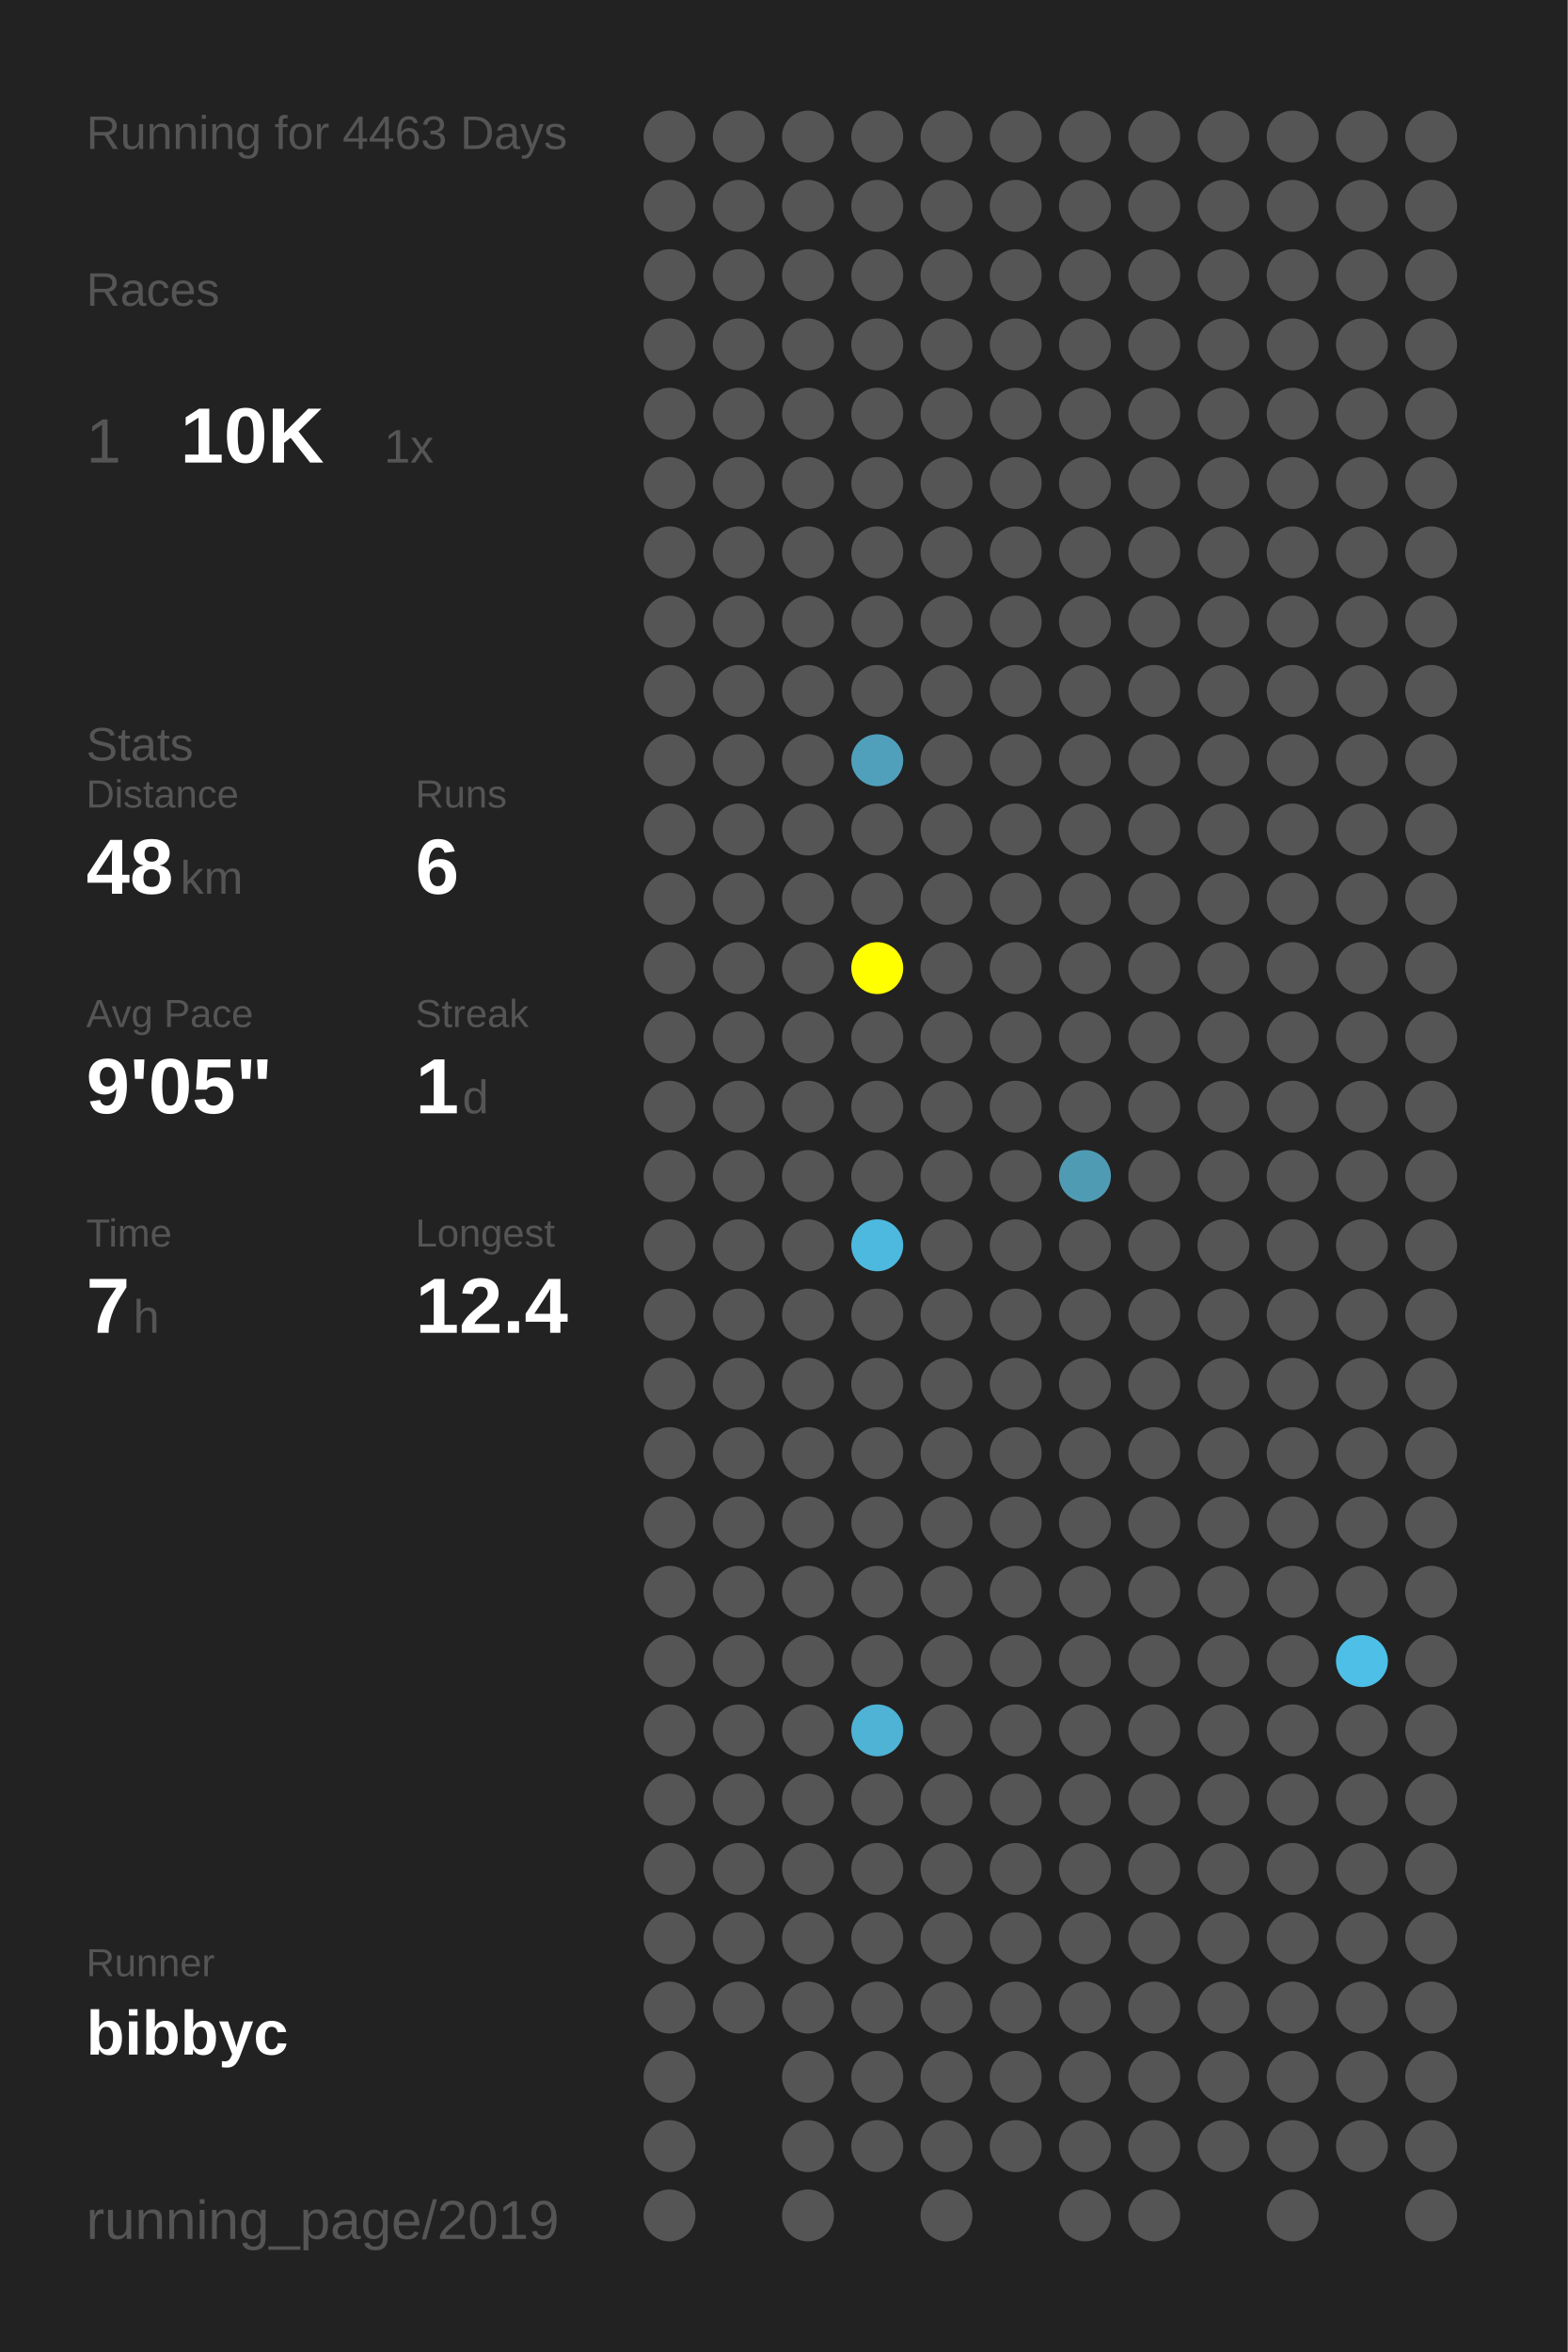
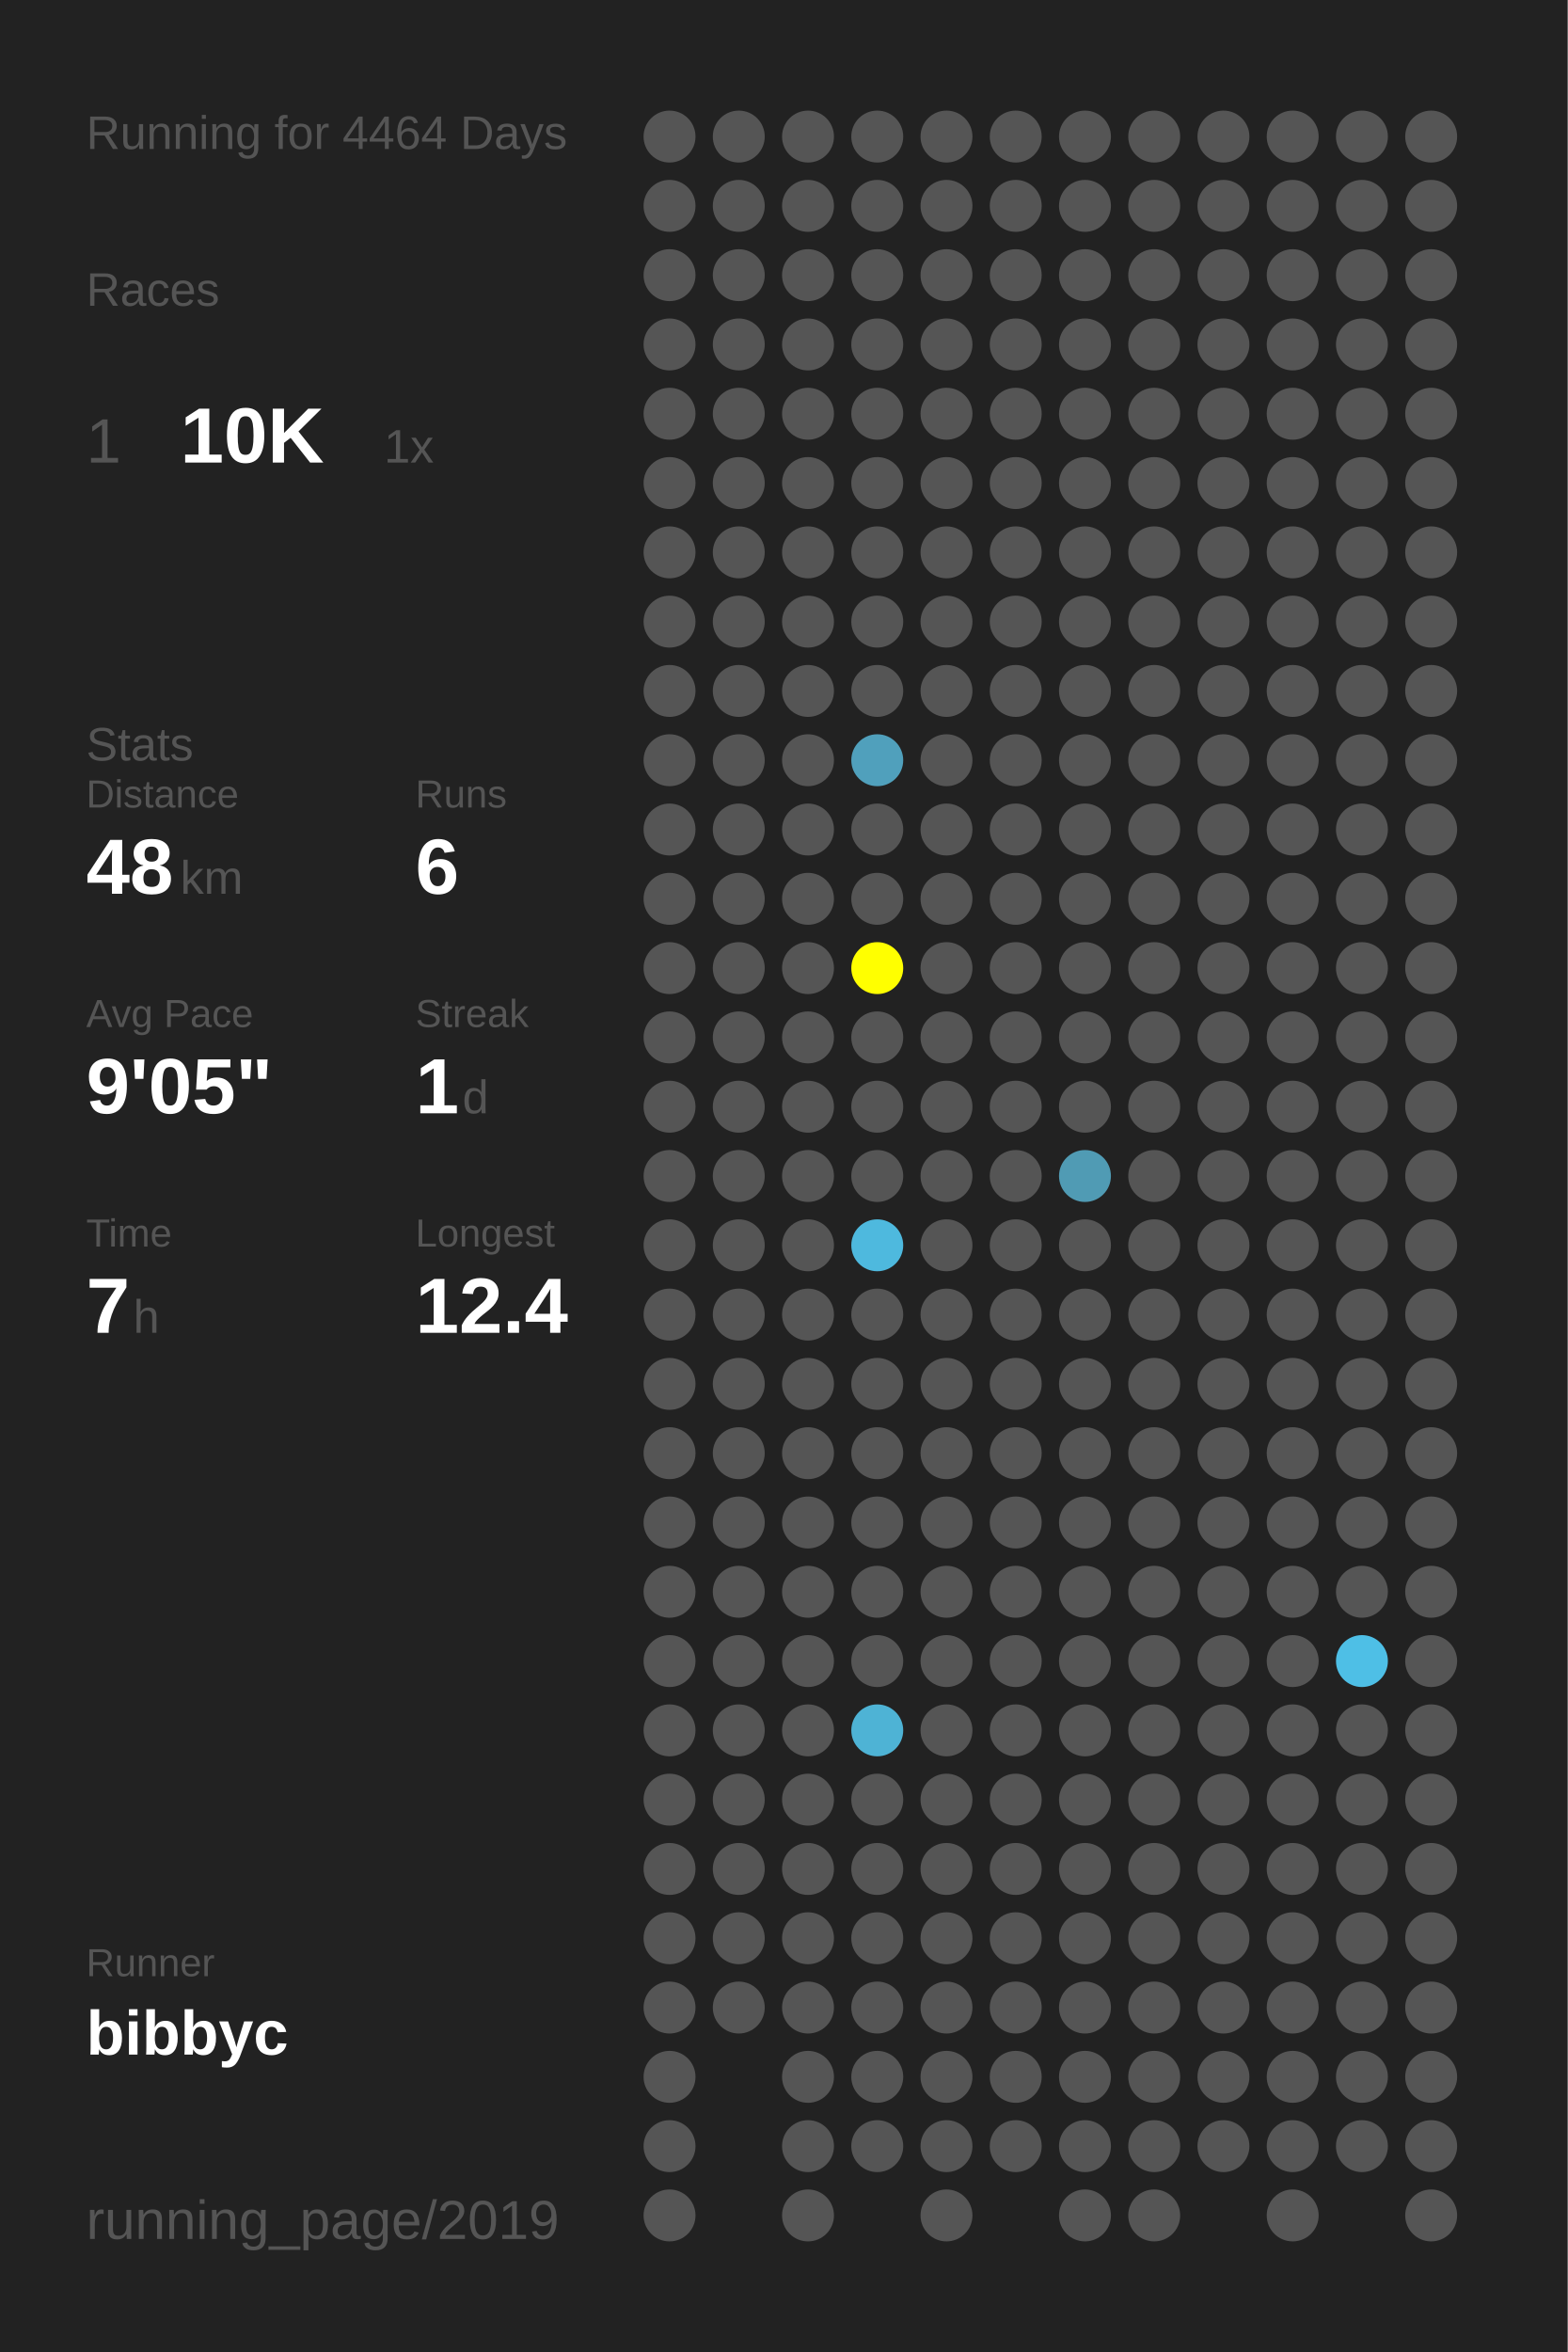
<svg xmlns="http://www.w3.org/2000/svg" baseProfile="full" height="300mm" version="1.1" viewBox="0,0,200,300" width="200mm">
  <defs />
  <rect fill="#222222" height="300" width="200" x="0" y="0" />
-   <text fill="#555555" style="font-size:6px; font-family:Arial;" x="11" y="19">Running for 4463 Days</text>
+   <text fill="#555555" style="font-size:6px; font-family:Arial;" x="11" y="19">Running for 4464 Days</text>
  <text fill="#555555" style="font-size:6px; font-family:Arial;" x="11" y="39">Races</text>
  <text fill="#555555" style="font-size:8px; font-family:Arial;" x="11" y="59">1</text>
  <text fill="#FFFFFF" style="font-size:10px; font-family:Arial; font-weight:bold;" x="23" y="59">10K</text>
  <text fill="#555555" style="font-size:6px; font-family:Arial;" x="49" y="59">1x</text>
  <text fill="#555555" style="font-size:6px; font-family:Arial;" x="11" y="97">Stats</text>
  <text fill="#555555" style="font-size:5px; font-family:Arial;" x="11" y="103">Distance</text>
  <text fill="#FFFFFF" style="font-size:10px; font-family:Arial; font-weight:bold;" x="11" y="114">48</text>
  <text fill="#555555" style="font-size:6px; font-family:Arial;" x="23" y="114">km</text>
  <text fill="#555555" style="font-size:5px; font-family:Arial;" x="53" y="103">Runs</text>
  <text fill="#FFFFFF" style="font-size:10px; font-family:Arial; font-weight:bold;" x="53" y="114">6</text>
  <text fill="#555555" style="font-size:5px; font-family:Arial;" x="11" y="131">Avg Pace</text>
  <text fill="#FFFFFF" style="font-size:10px; font-family:Arial; font-weight:bold;" x="11" y="142">9'05"</text>
  <text fill="#555555" style="font-size:5px; font-family:Arial;" x="53" y="131">Streak</text>
  <text fill="#FFFFFF" style="font-size:10px; font-family:Arial; font-weight:bold;" x="53" y="142">1</text>
  <text fill="#555555" style="font-size:6px; font-family:Arial;" x="59" y="142">d</text>
  <text fill="#555555" style="font-size:5px; font-family:Arial;" x="11" y="159">Time</text>
  <text fill="#FFFFFF" style="font-size:10px; font-family:Arial; font-weight:bold;" x="11" y="170">7</text>
  <text fill="#555555" style="font-size:6px; font-family:Arial;" x="17" y="170">h</text>
  <text fill="#555555" style="font-size:5px; font-family:Arial;" x="53" y="159">Longest</text>
  <text fill="#FFFFFF" style="font-size:10px; font-family:Arial; font-weight:bold;" x="53" y="170">12.4</text>
  <text fill="#555555" style="font-size:5px; font-family:Arial;" x="11" y="252.065">Runner</text>
  <text fill="#FFFFFF" style="font-size:8px; font-family:Arial; font-weight:bold;" x="11" y="262.065">bibbyc</text>
  <text fill="#555555" style="font-size:7px; font-family:Arial;" x="11" y="285.581">running_page/2019</text>
  <circle cx="85.417" cy="17.419" fill="#555555" r="3.312" />
  <circle cx="85.417" cy="26.258" fill="#555555" r="3.312" />
  <circle cx="85.417" cy="35.097" fill="#555555" r="3.312" />
  <circle cx="85.417" cy="43.935" fill="#555555" r="3.312" />
  <circle cx="85.417" cy="52.774" fill="#555555" r="3.312" />
  <circle cx="85.417" cy="61.613" fill="#555555" r="3.312" />
  <circle cx="85.417" cy="70.452" fill="#555555" r="3.312" />
  <circle cx="85.417" cy="79.29" fill="#555555" r="3.312" />
  <circle cx="85.417" cy="88.129" fill="#555555" r="3.312" />
  <circle cx="85.417" cy="96.968" fill="#555555" r="3.312" />
  <circle cx="85.417" cy="105.806" fill="#555555" r="3.312" />
  <circle cx="85.417" cy="114.645" fill="#555555" r="3.312" />
  <circle cx="85.417" cy="123.484" fill="#555555" r="3.312" />
  <circle cx="85.417" cy="132.323" fill="#555555" r="3.312" />
  <circle cx="85.417" cy="141.161" fill="#555555" r="3.312" />
  <circle cx="85.417" cy="150" fill="#555555" r="3.312" />
  <circle cx="85.417" cy="158.839" fill="#555555" r="3.312" />
  <circle cx="85.417" cy="167.677" fill="#555555" r="3.312" />
  <circle cx="85.417" cy="176.516" fill="#555555" r="3.312" />
  <circle cx="85.417" cy="185.355" fill="#555555" r="3.312" />
  <circle cx="85.417" cy="194.194" fill="#555555" r="3.312" />
  <circle cx="85.417" cy="203.032" fill="#555555" r="3.312" />
  <circle cx="85.417" cy="211.871" fill="#555555" r="3.312" />
  <circle cx="85.417" cy="220.71" fill="#555555" r="3.312" />
  <circle cx="85.417" cy="229.548" fill="#555555" r="3.312" />
  <circle cx="85.417" cy="238.387" fill="#555555" r="3.312" />
  <circle cx="85.417" cy="247.226" fill="#555555" r="3.312" />
  <circle cx="85.417" cy="256.065" fill="#555555" r="3.312" />
  <circle cx="85.417" cy="264.903" fill="#555555" r="3.312" />
  <circle cx="85.417" cy="273.742" fill="#555555" r="3.312" />
  <circle cx="85.417" cy="282.581" fill="#555555" r="3.312" />
  <circle cx="94.25" cy="17.419" fill="#555555" r="3.312" />
  <circle cx="94.25" cy="26.258" fill="#555555" r="3.312" />
  <circle cx="94.25" cy="35.097" fill="#555555" r="3.312" />
  <circle cx="94.25" cy="43.935" fill="#555555" r="3.312" />
  <circle cx="94.25" cy="52.774" fill="#555555" r="3.312" />
  <circle cx="94.25" cy="61.613" fill="#555555" r="3.312" />
  <circle cx="94.25" cy="70.452" fill="#555555" r="3.312" />
  <circle cx="94.25" cy="79.29" fill="#555555" r="3.312" />
  <circle cx="94.25" cy="88.129" fill="#555555" r="3.312" />
  <circle cx="94.25" cy="96.968" fill="#555555" r="3.312" />
  <circle cx="94.25" cy="105.806" fill="#555555" r="3.312" />
  <circle cx="94.25" cy="114.645" fill="#555555" r="3.312" />
  <circle cx="94.25" cy="123.484" fill="#555555" r="3.312" />
  <circle cx="94.25" cy="132.323" fill="#555555" r="3.312" />
  <circle cx="94.25" cy="141.161" fill="#555555" r="3.312" />
  <circle cx="94.25" cy="150" fill="#555555" r="3.312" />
  <circle cx="94.25" cy="158.839" fill="#555555" r="3.312" />
  <circle cx="94.25" cy="167.677" fill="#555555" r="3.312" />
  <circle cx="94.25" cy="176.516" fill="#555555" r="3.312" />
  <circle cx="94.25" cy="185.355" fill="#555555" r="3.312" />
  <circle cx="94.25" cy="194.194" fill="#555555" r="3.312" />
  <circle cx="94.25" cy="203.032" fill="#555555" r="3.312" />
  <circle cx="94.25" cy="211.871" fill="#555555" r="3.312" />
  <circle cx="94.25" cy="220.71" fill="#555555" r="3.312" />
  <circle cx="94.25" cy="229.548" fill="#555555" r="3.312" />
  <circle cx="94.25" cy="238.387" fill="#555555" r="3.312" />
  <circle cx="94.25" cy="247.226" fill="#555555" r="3.312" />
  <circle cx="94.25" cy="256.065" fill="#555555" r="3.312" />
  <circle cx="103.083" cy="17.419" fill="#555555" r="3.312" />
  <circle cx="103.083" cy="26.258" fill="#555555" r="3.312" />
  <circle cx="103.083" cy="35.097" fill="#555555" r="3.312" />
  <circle cx="103.083" cy="43.935" fill="#555555" r="3.312" />
  <circle cx="103.083" cy="52.774" fill="#555555" r="3.312" />
  <circle cx="103.083" cy="61.613" fill="#555555" r="3.312" />
  <circle cx="103.083" cy="70.452" fill="#555555" r="3.312" />
  <circle cx="103.083" cy="79.29" fill="#555555" r="3.312" />
  <circle cx="103.083" cy="88.129" fill="#555555" r="3.312" />
  <circle cx="103.083" cy="96.968" fill="#555555" r="3.312" />
  <circle cx="103.083" cy="105.806" fill="#555555" r="3.312" />
  <circle cx="103.083" cy="114.645" fill="#555555" r="3.312" />
  <circle cx="103.083" cy="123.484" fill="#555555" r="3.312" />
  <circle cx="103.083" cy="132.323" fill="#555555" r="3.312" />
  <circle cx="103.083" cy="141.161" fill="#555555" r="3.312" />
  <circle cx="103.083" cy="150" fill="#555555" r="3.312" />
  <circle cx="103.083" cy="158.839" fill="#555555" r="3.312" />
  <circle cx="103.083" cy="167.677" fill="#555555" r="3.312" />
  <circle cx="103.083" cy="176.516" fill="#555555" r="3.312" />
  <circle cx="103.083" cy="185.355" fill="#555555" r="3.312" />
  <circle cx="103.083" cy="194.194" fill="#555555" r="3.312" />
  <circle cx="103.083" cy="203.032" fill="#555555" r="3.312" />
  <circle cx="103.083" cy="211.871" fill="#555555" r="3.312" />
  <circle cx="103.083" cy="220.71" fill="#555555" r="3.312" />
  <circle cx="103.083" cy="229.548" fill="#555555" r="3.312" />
  <circle cx="103.083" cy="238.387" fill="#555555" r="3.312" />
  <circle cx="103.083" cy="247.226" fill="#555555" r="3.312" />
  <circle cx="103.083" cy="256.065" fill="#555555" r="3.312" />
  <circle cx="103.083" cy="264.903" fill="#555555" r="3.312" />
  <circle cx="103.083" cy="273.742" fill="#555555" r="3.312" />
  <circle cx="103.083" cy="282.581" fill="#555555" r="3.312" />
  <circle cx="111.917" cy="17.419" fill="#555555" r="3.312" />
  <circle cx="111.917" cy="26.258" fill="#555555" r="3.312" />
  <circle cx="111.917" cy="35.097" fill="#555555" r="3.312" />
  <circle cx="111.917" cy="43.935" fill="#555555" r="3.312" />
  <circle cx="111.917" cy="52.774" fill="#555555" r="3.312" />
  <circle cx="111.917" cy="61.613" fill="#555555" r="3.312" />
  <circle cx="111.917" cy="70.452" fill="#555555" r="3.312" />
  <circle cx="111.917" cy="79.29" fill="#555555" r="3.312" />
  <circle cx="111.917" cy="88.129" fill="#555555" r="3.312" />
  <circle cx="111.917" cy="96.968" fill="#50a0bc" r="3.312" />
  <circle cx="111.917" cy="105.806" fill="#555555" r="3.312" />
  <circle cx="111.917" cy="114.645" fill="#555555" r="3.312" />
  <circle cx="111.917" cy="123.484" fill="#FFFF00" r="3.312" />
  <circle cx="111.917" cy="132.323" fill="#555555" r="3.312" />
  <circle cx="111.917" cy="141.161" fill="#555555" r="3.312" />
  <circle cx="111.917" cy="150" fill="#555555" r="3.312" />
  <circle cx="111.917" cy="158.839" fill="#4eb9de" r="3.312" />
  <circle cx="111.917" cy="167.677" fill="#555555" r="3.312" />
  <circle cx="111.917" cy="176.516" fill="#555555" r="3.312" />
  <circle cx="111.917" cy="185.355" fill="#555555" r="3.312" />
  <circle cx="111.917" cy="194.194" fill="#555555" r="3.312" />
  <circle cx="111.917" cy="203.032" fill="#555555" r="3.312" />
  <circle cx="111.917" cy="211.871" fill="#555555" r="3.312" />
  <circle cx="111.917" cy="220.71" fill="#4eb3d5" r="3.312" />
  <circle cx="111.917" cy="229.548" fill="#555555" r="3.312" />
  <circle cx="111.917" cy="238.387" fill="#555555" r="3.312" />
  <circle cx="111.917" cy="247.226" fill="#555555" r="3.312" />
  <circle cx="111.917" cy="256.065" fill="#555555" r="3.312" />
  <circle cx="111.917" cy="264.903" fill="#555555" r="3.312" />
  <circle cx="111.917" cy="273.742" fill="#555555" r="3.312" />
  <circle cx="120.75" cy="17.419" fill="#555555" r="3.312" />
  <circle cx="120.75" cy="26.258" fill="#555555" r="3.312" />
  <circle cx="120.75" cy="35.097" fill="#555555" r="3.312" />
  <circle cx="120.75" cy="43.935" fill="#555555" r="3.312" />
  <circle cx="120.75" cy="52.774" fill="#555555" r="3.312" />
  <circle cx="120.75" cy="61.613" fill="#555555" r="3.312" />
  <circle cx="120.75" cy="70.452" fill="#555555" r="3.312" />
  <circle cx="120.75" cy="79.29" fill="#555555" r="3.312" />
  <circle cx="120.75" cy="88.129" fill="#555555" r="3.312" />
  <circle cx="120.75" cy="96.968" fill="#555555" r="3.312" />
  <circle cx="120.75" cy="105.806" fill="#555555" r="3.312" />
  <circle cx="120.75" cy="114.645" fill="#555555" r="3.312" />
  <circle cx="120.75" cy="123.484" fill="#555555" r="3.312" />
  <circle cx="120.75" cy="132.323" fill="#555555" r="3.312" />
  <circle cx="120.75" cy="141.161" fill="#555555" r="3.312" />
  <circle cx="120.75" cy="150" fill="#555555" r="3.312" />
  <circle cx="120.75" cy="158.839" fill="#555555" r="3.312" />
  <circle cx="120.75" cy="167.677" fill="#555555" r="3.312" />
  <circle cx="120.75" cy="176.516" fill="#555555" r="3.312" />
  <circle cx="120.75" cy="185.355" fill="#555555" r="3.312" />
  <circle cx="120.75" cy="194.194" fill="#555555" r="3.312" />
  <circle cx="120.75" cy="203.032" fill="#555555" r="3.312" />
  <circle cx="120.75" cy="211.871" fill="#555555" r="3.312" />
  <circle cx="120.75" cy="220.71" fill="#555555" r="3.312" />
  <circle cx="120.75" cy="229.548" fill="#555555" r="3.312" />
  <circle cx="120.75" cy="238.387" fill="#555555" r="3.312" />
  <circle cx="120.75" cy="247.226" fill="#555555" r="3.312" />
  <circle cx="120.75" cy="256.065" fill="#555555" r="3.312" />
  <circle cx="120.75" cy="264.903" fill="#555555" r="3.312" />
  <circle cx="120.75" cy="273.742" fill="#555555" r="3.312" />
  <circle cx="120.75" cy="282.581" fill="#555555" r="3.312" />
  <circle cx="129.583" cy="17.419" fill="#555555" r="3.312" />
  <circle cx="129.583" cy="26.258" fill="#555555" r="3.312" />
  <circle cx="129.583" cy="35.097" fill="#555555" r="3.312" />
  <circle cx="129.583" cy="43.935" fill="#555555" r="3.312" />
  <circle cx="129.583" cy="52.774" fill="#555555" r="3.312" />
  <circle cx="129.583" cy="61.613" fill="#555555" r="3.312" />
  <circle cx="129.583" cy="70.452" fill="#555555" r="3.312" />
  <circle cx="129.583" cy="79.29" fill="#555555" r="3.312" />
  <circle cx="129.583" cy="88.129" fill="#555555" r="3.312" />
  <circle cx="129.583" cy="96.968" fill="#555555" r="3.312" />
  <circle cx="129.583" cy="105.806" fill="#555555" r="3.312" />
  <circle cx="129.583" cy="114.645" fill="#555555" r="3.312" />
  <circle cx="129.583" cy="123.484" fill="#555555" r="3.312" />
  <circle cx="129.583" cy="132.323" fill="#555555" r="3.312" />
  <circle cx="129.583" cy="141.161" fill="#555555" r="3.312" />
  <circle cx="129.583" cy="150" fill="#555555" r="3.312" />
  <circle cx="129.583" cy="158.839" fill="#555555" r="3.312" />
  <circle cx="129.583" cy="167.677" fill="#555555" r="3.312" />
  <circle cx="129.583" cy="176.516" fill="#555555" r="3.312" />
  <circle cx="129.583" cy="185.355" fill="#555555" r="3.312" />
  <circle cx="129.583" cy="194.194" fill="#555555" r="3.312" />
  <circle cx="129.583" cy="203.032" fill="#555555" r="3.312" />
  <circle cx="129.583" cy="211.871" fill="#555555" r="3.312" />
  <circle cx="129.583" cy="220.71" fill="#555555" r="3.312" />
  <circle cx="129.583" cy="229.548" fill="#555555" r="3.312" />
  <circle cx="129.583" cy="238.387" fill="#555555" r="3.312" />
  <circle cx="129.583" cy="247.226" fill="#555555" r="3.312" />
  <circle cx="129.583" cy="256.065" fill="#555555" r="3.312" />
  <circle cx="129.583" cy="264.903" fill="#555555" r="3.312" />
  <circle cx="129.583" cy="273.742" fill="#555555" r="3.312" />
  <circle cx="138.417" cy="17.419" fill="#555555" r="3.312" />
  <circle cx="138.417" cy="26.258" fill="#555555" r="3.312" />
  <circle cx="138.417" cy="35.097" fill="#555555" r="3.312" />
  <circle cx="138.417" cy="43.935" fill="#555555" r="3.312" />
  <circle cx="138.417" cy="52.774" fill="#555555" r="3.312" />
  <circle cx="138.417" cy="61.613" fill="#555555" r="3.312" />
  <circle cx="138.417" cy="70.452" fill="#555555" r="3.312" />
  <circle cx="138.417" cy="79.29" fill="#555555" r="3.312" />
  <circle cx="138.417" cy="88.129" fill="#555555" r="3.312" />
  <circle cx="138.417" cy="96.968" fill="#555555" r="3.312" />
  <circle cx="138.417" cy="105.806" fill="#555555" r="3.312" />
  <circle cx="138.417" cy="114.645" fill="#555555" r="3.312" />
  <circle cx="138.417" cy="123.484" fill="#555555" r="3.312" />
  <circle cx="138.417" cy="132.323" fill="#555555" r="3.312" />
  <circle cx="138.417" cy="141.161" fill="#555555" r="3.312" />
  <circle cx="138.417" cy="150" fill="#509bb4" r="3.312" />
  <circle cx="138.417" cy="158.839" fill="#555555" r="3.312" />
  <circle cx="138.417" cy="167.677" fill="#555555" r="3.312" />
  <circle cx="138.417" cy="176.516" fill="#555555" r="3.312" />
  <circle cx="138.417" cy="185.355" fill="#555555" r="3.312" />
  <circle cx="138.417" cy="194.194" fill="#555555" r="3.312" />
  <circle cx="138.417" cy="203.032" fill="#555555" r="3.312" />
  <circle cx="138.417" cy="211.871" fill="#555555" r="3.312" />
  <circle cx="138.417" cy="220.71" fill="#555555" r="3.312" />
  <circle cx="138.417" cy="229.548" fill="#555555" r="3.312" />
  <circle cx="138.417" cy="238.387" fill="#555555" r="3.312" />
  <circle cx="138.417" cy="247.226" fill="#555555" r="3.312" />
  <circle cx="138.417" cy="256.065" fill="#555555" r="3.312" />
  <circle cx="138.417" cy="264.903" fill="#555555" r="3.312" />
  <circle cx="138.417" cy="273.742" fill="#555555" r="3.312" />
  <circle cx="138.417" cy="282.581" fill="#555555" r="3.312" />
  <circle cx="147.25" cy="17.419" fill="#555555" r="3.312" />
  <circle cx="147.25" cy="26.258" fill="#555555" r="3.312" />
  <circle cx="147.25" cy="35.097" fill="#555555" r="3.312" />
  <circle cx="147.25" cy="43.935" fill="#555555" r="3.312" />
  <circle cx="147.25" cy="52.774" fill="#555555" r="3.312" />
  <circle cx="147.25" cy="61.613" fill="#555555" r="3.312" />
  <circle cx="147.25" cy="70.452" fill="#555555" r="3.312" />
  <circle cx="147.25" cy="79.29" fill="#555555" r="3.312" />
  <circle cx="147.25" cy="88.129" fill="#555555" r="3.312" />
  <circle cx="147.25" cy="96.968" fill="#555555" r="3.312" />
  <circle cx="147.25" cy="105.806" fill="#555555" r="3.312" />
  <circle cx="147.25" cy="114.645" fill="#555555" r="3.312" />
  <circle cx="147.25" cy="123.484" fill="#555555" r="3.312" />
  <circle cx="147.25" cy="132.323" fill="#555555" r="3.312" />
  <circle cx="147.25" cy="141.161" fill="#555555" r="3.312" />
  <circle cx="147.25" cy="150" fill="#555555" r="3.312" />
  <circle cx="147.25" cy="158.839" fill="#555555" r="3.312" />
  <circle cx="147.25" cy="167.677" fill="#555555" r="3.312" />
  <circle cx="147.25" cy="176.516" fill="#555555" r="3.312" />
  <circle cx="147.25" cy="185.355" fill="#555555" r="3.312" />
  <circle cx="147.25" cy="194.194" fill="#555555" r="3.312" />
  <circle cx="147.25" cy="203.032" fill="#555555" r="3.312" />
  <circle cx="147.25" cy="211.871" fill="#555555" r="3.312" />
  <circle cx="147.25" cy="220.71" fill="#555555" r="3.312" />
  <circle cx="147.25" cy="229.548" fill="#555555" r="3.312" />
  <circle cx="147.25" cy="238.387" fill="#555555" r="3.312" />
  <circle cx="147.25" cy="247.226" fill="#555555" r="3.312" />
  <circle cx="147.25" cy="256.065" fill="#555555" r="3.312" />
  <circle cx="147.25" cy="264.903" fill="#555555" r="3.312" />
  <circle cx="147.25" cy="273.742" fill="#555555" r="3.312" />
  <circle cx="147.25" cy="282.581" fill="#555555" r="3.312" />
  <circle cx="156.083" cy="17.419" fill="#555555" r="3.312" />
  <circle cx="156.083" cy="26.258" fill="#555555" r="3.312" />
  <circle cx="156.083" cy="35.097" fill="#555555" r="3.312" />
  <circle cx="156.083" cy="43.935" fill="#555555" r="3.312" />
  <circle cx="156.083" cy="52.774" fill="#555555" r="3.312" />
  <circle cx="156.083" cy="61.613" fill="#555555" r="3.312" />
  <circle cx="156.083" cy="70.452" fill="#555555" r="3.312" />
  <circle cx="156.083" cy="79.29" fill="#555555" r="3.312" />
  <circle cx="156.083" cy="88.129" fill="#555555" r="3.312" />
  <circle cx="156.083" cy="96.968" fill="#555555" r="3.312" />
  <circle cx="156.083" cy="105.806" fill="#555555" r="3.312" />
  <circle cx="156.083" cy="114.645" fill="#555555" r="3.312" />
  <circle cx="156.083" cy="123.484" fill="#555555" r="3.312" />
  <circle cx="156.083" cy="132.323" fill="#555555" r="3.312" />
  <circle cx="156.083" cy="141.161" fill="#555555" r="3.312" />
  <circle cx="156.083" cy="150" fill="#555555" r="3.312" />
  <circle cx="156.083" cy="158.839" fill="#555555" r="3.312" />
  <circle cx="156.083" cy="167.677" fill="#555555" r="3.312" />
  <circle cx="156.083" cy="176.516" fill="#555555" r="3.312" />
  <circle cx="156.083" cy="185.355" fill="#555555" r="3.312" />
  <circle cx="156.083" cy="194.194" fill="#555555" r="3.312" />
  <circle cx="156.083" cy="203.032" fill="#555555" r="3.312" />
  <circle cx="156.083" cy="211.871" fill="#555555" r="3.312" />
  <circle cx="156.083" cy="220.71" fill="#555555" r="3.312" />
  <circle cx="156.083" cy="229.548" fill="#555555" r="3.312" />
  <circle cx="156.083" cy="238.387" fill="#555555" r="3.312" />
  <circle cx="156.083" cy="247.226" fill="#555555" r="3.312" />
  <circle cx="156.083" cy="256.065" fill="#555555" r="3.312" />
  <circle cx="156.083" cy="264.903" fill="#555555" r="3.312" />
  <circle cx="156.083" cy="273.742" fill="#555555" r="3.312" />
  <circle cx="164.917" cy="17.419" fill="#555555" r="3.312" />
  <circle cx="164.917" cy="26.258" fill="#555555" r="3.312" />
  <circle cx="164.917" cy="35.097" fill="#555555" r="3.312" />
  <circle cx="164.917" cy="43.935" fill="#555555" r="3.312" />
  <circle cx="164.917" cy="52.774" fill="#555555" r="3.312" />
  <circle cx="164.917" cy="61.613" fill="#555555" r="3.312" />
  <circle cx="164.917" cy="70.452" fill="#555555" r="3.312" />
  <circle cx="164.917" cy="79.29" fill="#555555" r="3.312" />
  <circle cx="164.917" cy="88.129" fill="#555555" r="3.312" />
  <circle cx="164.917" cy="96.968" fill="#555555" r="3.312" />
  <circle cx="164.917" cy="105.806" fill="#555555" r="3.312" />
  <circle cx="164.917" cy="114.645" fill="#555555" r="3.312" />
  <circle cx="164.917" cy="123.484" fill="#555555" r="3.312" />
  <circle cx="164.917" cy="132.323" fill="#555555" r="3.312" />
  <circle cx="164.917" cy="141.161" fill="#555555" r="3.312" />
  <circle cx="164.917" cy="150" fill="#555555" r="3.312" />
  <circle cx="164.917" cy="158.839" fill="#555555" r="3.312" />
  <circle cx="164.917" cy="167.677" fill="#555555" r="3.312" />
  <circle cx="164.917" cy="176.516" fill="#555555" r="3.312" />
  <circle cx="164.917" cy="185.355" fill="#555555" r="3.312" />
  <circle cx="164.917" cy="194.194" fill="#555555" r="3.312" />
  <circle cx="164.917" cy="203.032" fill="#555555" r="3.312" />
  <circle cx="164.917" cy="211.871" fill="#555555" r="3.312" />
  <circle cx="164.917" cy="220.71" fill="#555555" r="3.312" />
  <circle cx="164.917" cy="229.548" fill="#555555" r="3.312" />
  <circle cx="164.917" cy="238.387" fill="#555555" r="3.312" />
  <circle cx="164.917" cy="247.226" fill="#555555" r="3.312" />
  <circle cx="164.917" cy="256.065" fill="#555555" r="3.312" />
  <circle cx="164.917" cy="264.903" fill="#555555" r="3.312" />
  <circle cx="164.917" cy="273.742" fill="#555555" r="3.312" />
  <circle cx="164.917" cy="282.581" fill="#555555" r="3.312" />
  <circle cx="173.75" cy="17.419" fill="#555555" r="3.312" />
  <circle cx="173.75" cy="26.258" fill="#555555" r="3.312" />
  <circle cx="173.75" cy="35.097" fill="#555555" r="3.312" />
  <circle cx="173.75" cy="43.935" fill="#555555" r="3.312" />
  <circle cx="173.75" cy="52.774" fill="#555555" r="3.312" />
  <circle cx="173.75" cy="61.613" fill="#555555" r="3.312" />
  <circle cx="173.75" cy="70.452" fill="#555555" r="3.312" />
  <circle cx="173.75" cy="79.29" fill="#555555" r="3.312" />
  <circle cx="173.75" cy="88.129" fill="#555555" r="3.312" />
  <circle cx="173.75" cy="96.968" fill="#555555" r="3.312" />
  <circle cx="173.75" cy="105.806" fill="#555555" r="3.312" />
  <circle cx="173.75" cy="114.645" fill="#555555" r="3.312" />
  <circle cx="173.75" cy="123.484" fill="#555555" r="3.312" />
  <circle cx="173.75" cy="132.323" fill="#555555" r="3.312" />
  <circle cx="173.75" cy="141.161" fill="#555555" r="3.312" />
  <circle cx="173.75" cy="150" fill="#555555" r="3.312" />
  <circle cx="173.75" cy="158.839" fill="#555555" r="3.312" />
  <circle cx="173.75" cy="167.677" fill="#555555" r="3.312" />
  <circle cx="173.75" cy="176.516" fill="#555555" r="3.312" />
  <circle cx="173.75" cy="185.355" fill="#555555" r="3.312" />
  <circle cx="173.75" cy="194.194" fill="#555555" r="3.312" />
  <circle cx="173.75" cy="203.032" fill="#555555" r="3.312" />
  <circle cx="173.75" cy="211.871" fill="#4ebfe6" r="3.312" />
  <circle cx="173.75" cy="220.71" fill="#555555" r="3.312" />
  <circle cx="173.75" cy="229.548" fill="#555555" r="3.312" />
  <circle cx="173.75" cy="238.387" fill="#555555" r="3.312" />
  <circle cx="173.75" cy="247.226" fill="#555555" r="3.312" />
  <circle cx="173.75" cy="256.065" fill="#555555" r="3.312" />
  <circle cx="173.75" cy="264.903" fill="#555555" r="3.312" />
  <circle cx="173.75" cy="273.742" fill="#555555" r="3.312" />
  <circle cx="182.583" cy="17.419" fill="#555555" r="3.312" />
  <circle cx="182.583" cy="26.258" fill="#555555" r="3.312" />
  <circle cx="182.583" cy="35.097" fill="#555555" r="3.312" />
  <circle cx="182.583" cy="43.935" fill="#555555" r="3.312" />
  <circle cx="182.583" cy="52.774" fill="#555555" r="3.312" />
  <circle cx="182.583" cy="61.613" fill="#555555" r="3.312" />
  <circle cx="182.583" cy="70.452" fill="#555555" r="3.312" />
  <circle cx="182.583" cy="79.29" fill="#555555" r="3.312" />
  <circle cx="182.583" cy="88.129" fill="#555555" r="3.312" />
  <circle cx="182.583" cy="96.968" fill="#555555" r="3.312" />
  <circle cx="182.583" cy="105.806" fill="#555555" r="3.312" />
  <circle cx="182.583" cy="114.645" fill="#555555" r="3.312" />
  <circle cx="182.583" cy="123.484" fill="#555555" r="3.312" />
  <circle cx="182.583" cy="132.323" fill="#555555" r="3.312" />
  <circle cx="182.583" cy="141.161" fill="#555555" r="3.312" />
  <circle cx="182.583" cy="150" fill="#555555" r="3.312" />
  <circle cx="182.583" cy="158.839" fill="#555555" r="3.312" />
  <circle cx="182.583" cy="167.677" fill="#555555" r="3.312" />
  <circle cx="182.583" cy="176.516" fill="#555555" r="3.312" />
  <circle cx="182.583" cy="185.355" fill="#555555" r="3.312" />
  <circle cx="182.583" cy="194.194" fill="#555555" r="3.312" />
  <circle cx="182.583" cy="203.032" fill="#555555" r="3.312" />
  <circle cx="182.583" cy="211.871" fill="#555555" r="3.312" />
  <circle cx="182.583" cy="220.71" fill="#555555" r="3.312" />
  <circle cx="182.583" cy="229.548" fill="#555555" r="3.312" />
  <circle cx="182.583" cy="238.387" fill="#555555" r="3.312" />
  <circle cx="182.583" cy="247.226" fill="#555555" r="3.312" />
  <circle cx="182.583" cy="256.065" fill="#555555" r="3.312" />
  <circle cx="182.583" cy="264.903" fill="#555555" r="3.312" />
  <circle cx="182.583" cy="273.742" fill="#555555" r="3.312" />
  <circle cx="182.583" cy="282.581" fill="#555555" r="3.312" />
</svg>
